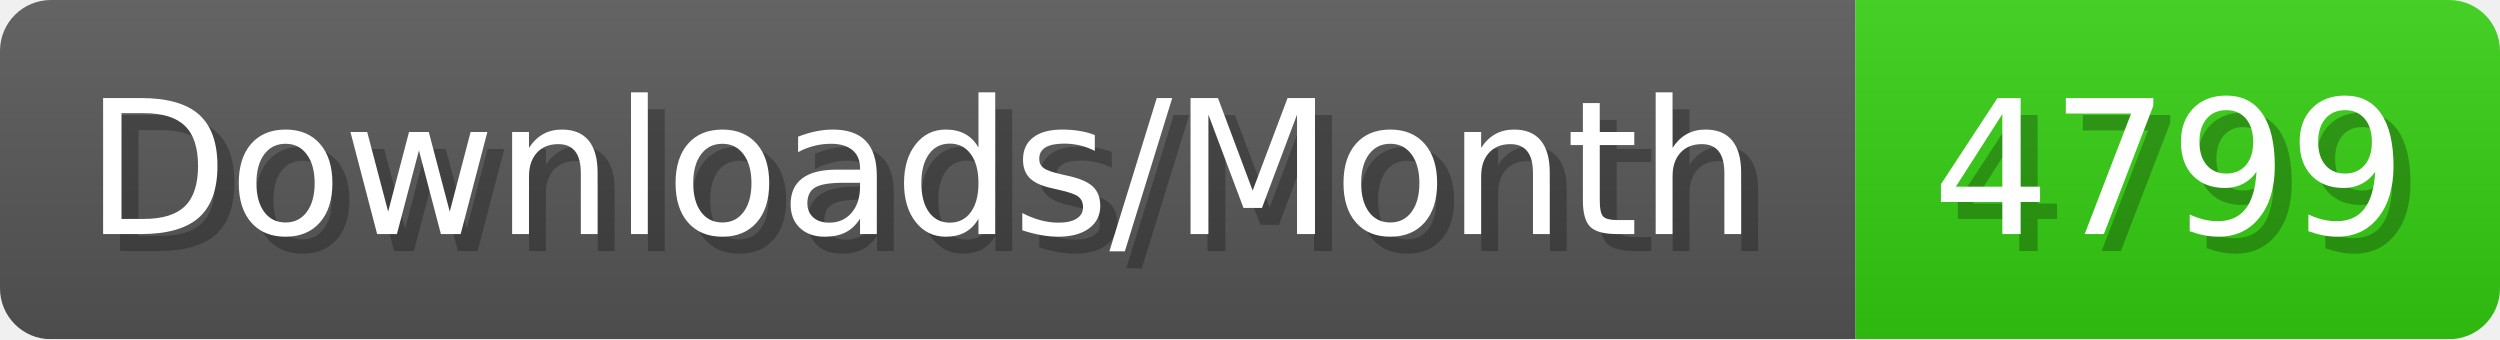
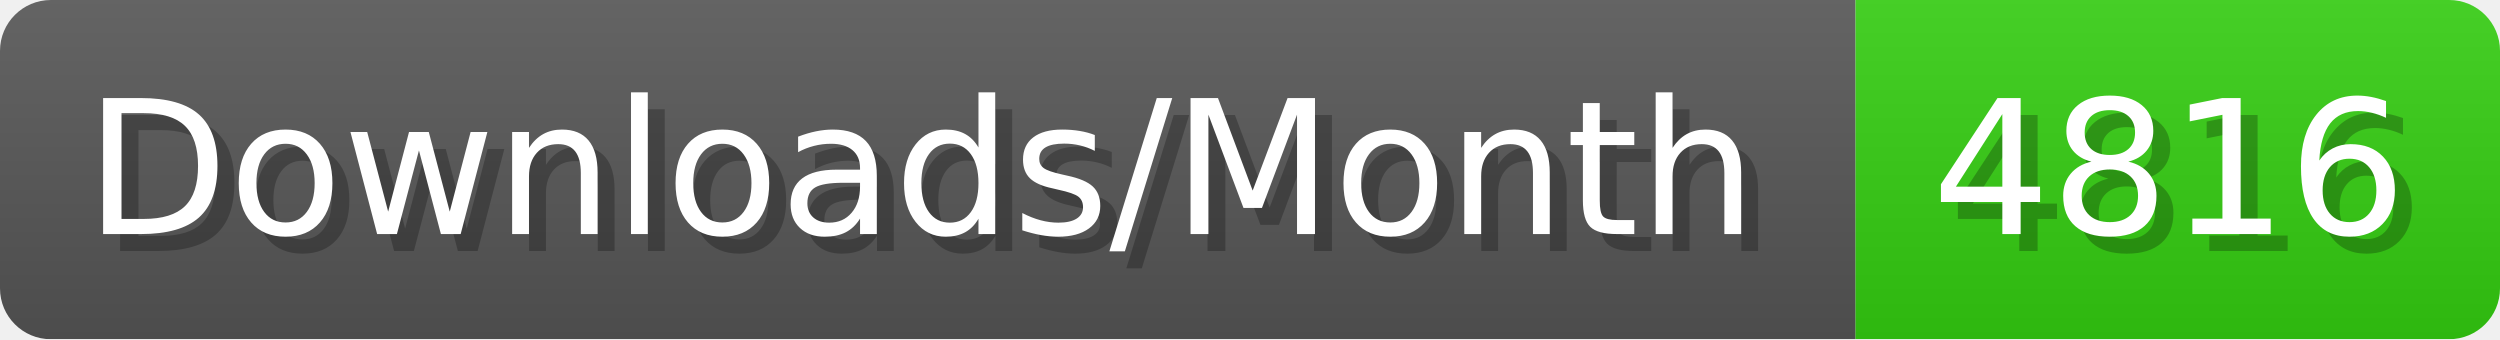
- <svg xmlns="http://www.w3.org/2000/svg" width="147.4" height="20" viewBox="0 0 1474 200" role="img" aria-label="Downloads/Month: 4799">
+ <svg xmlns="http://www.w3.org/2000/svg" width="147.4" height="20" viewBox="0 0 1474 200" role="img" aria-label="Downloads/Month: 4816">
  <linearGradient id="YlXUI" x2="0" y2="100%">
    <stop offset="0" stop-opacity=".1" stop-color="#EEE" />
    <stop offset="1" stop-opacity=".1" />
  </linearGradient>
  <mask id="JHhop">
    <rect width="1474" height="200" rx="30" fill="#FFF" />
  </mask>
  <g mask="url(#JHhop)">
    <rect width="1094" height="200" fill="#555" />
    <rect width="380" height="200" fill="#3C1" x="1094" />
    <rect width="1474" height="200" fill="url(#YlXUI)" />
  </g>
  <g aria-hidden="true" fill="#fff" text-anchor="start" font-family="Verdana,DejaVu Sans,sans-serif" font-size="110">
    <text x="60" y="148" textLength="994" fill="#000" opacity="0.25">Downloads/Month</text>
    <text x="50" y="138" textLength="994">Downloads/Month</text>
-     <text x="1149" y="148" textLength="280" fill="#000" opacity="0.25">4799</text>
-     <text x="1139" y="138" textLength="280">4799</text>
+     <text x="1149" y="148" textLength="280" fill="#000" opacity="0.25">4816</text>
+     <text x="1139" y="138" textLength="280">4816</text>
  </g>
</svg>
